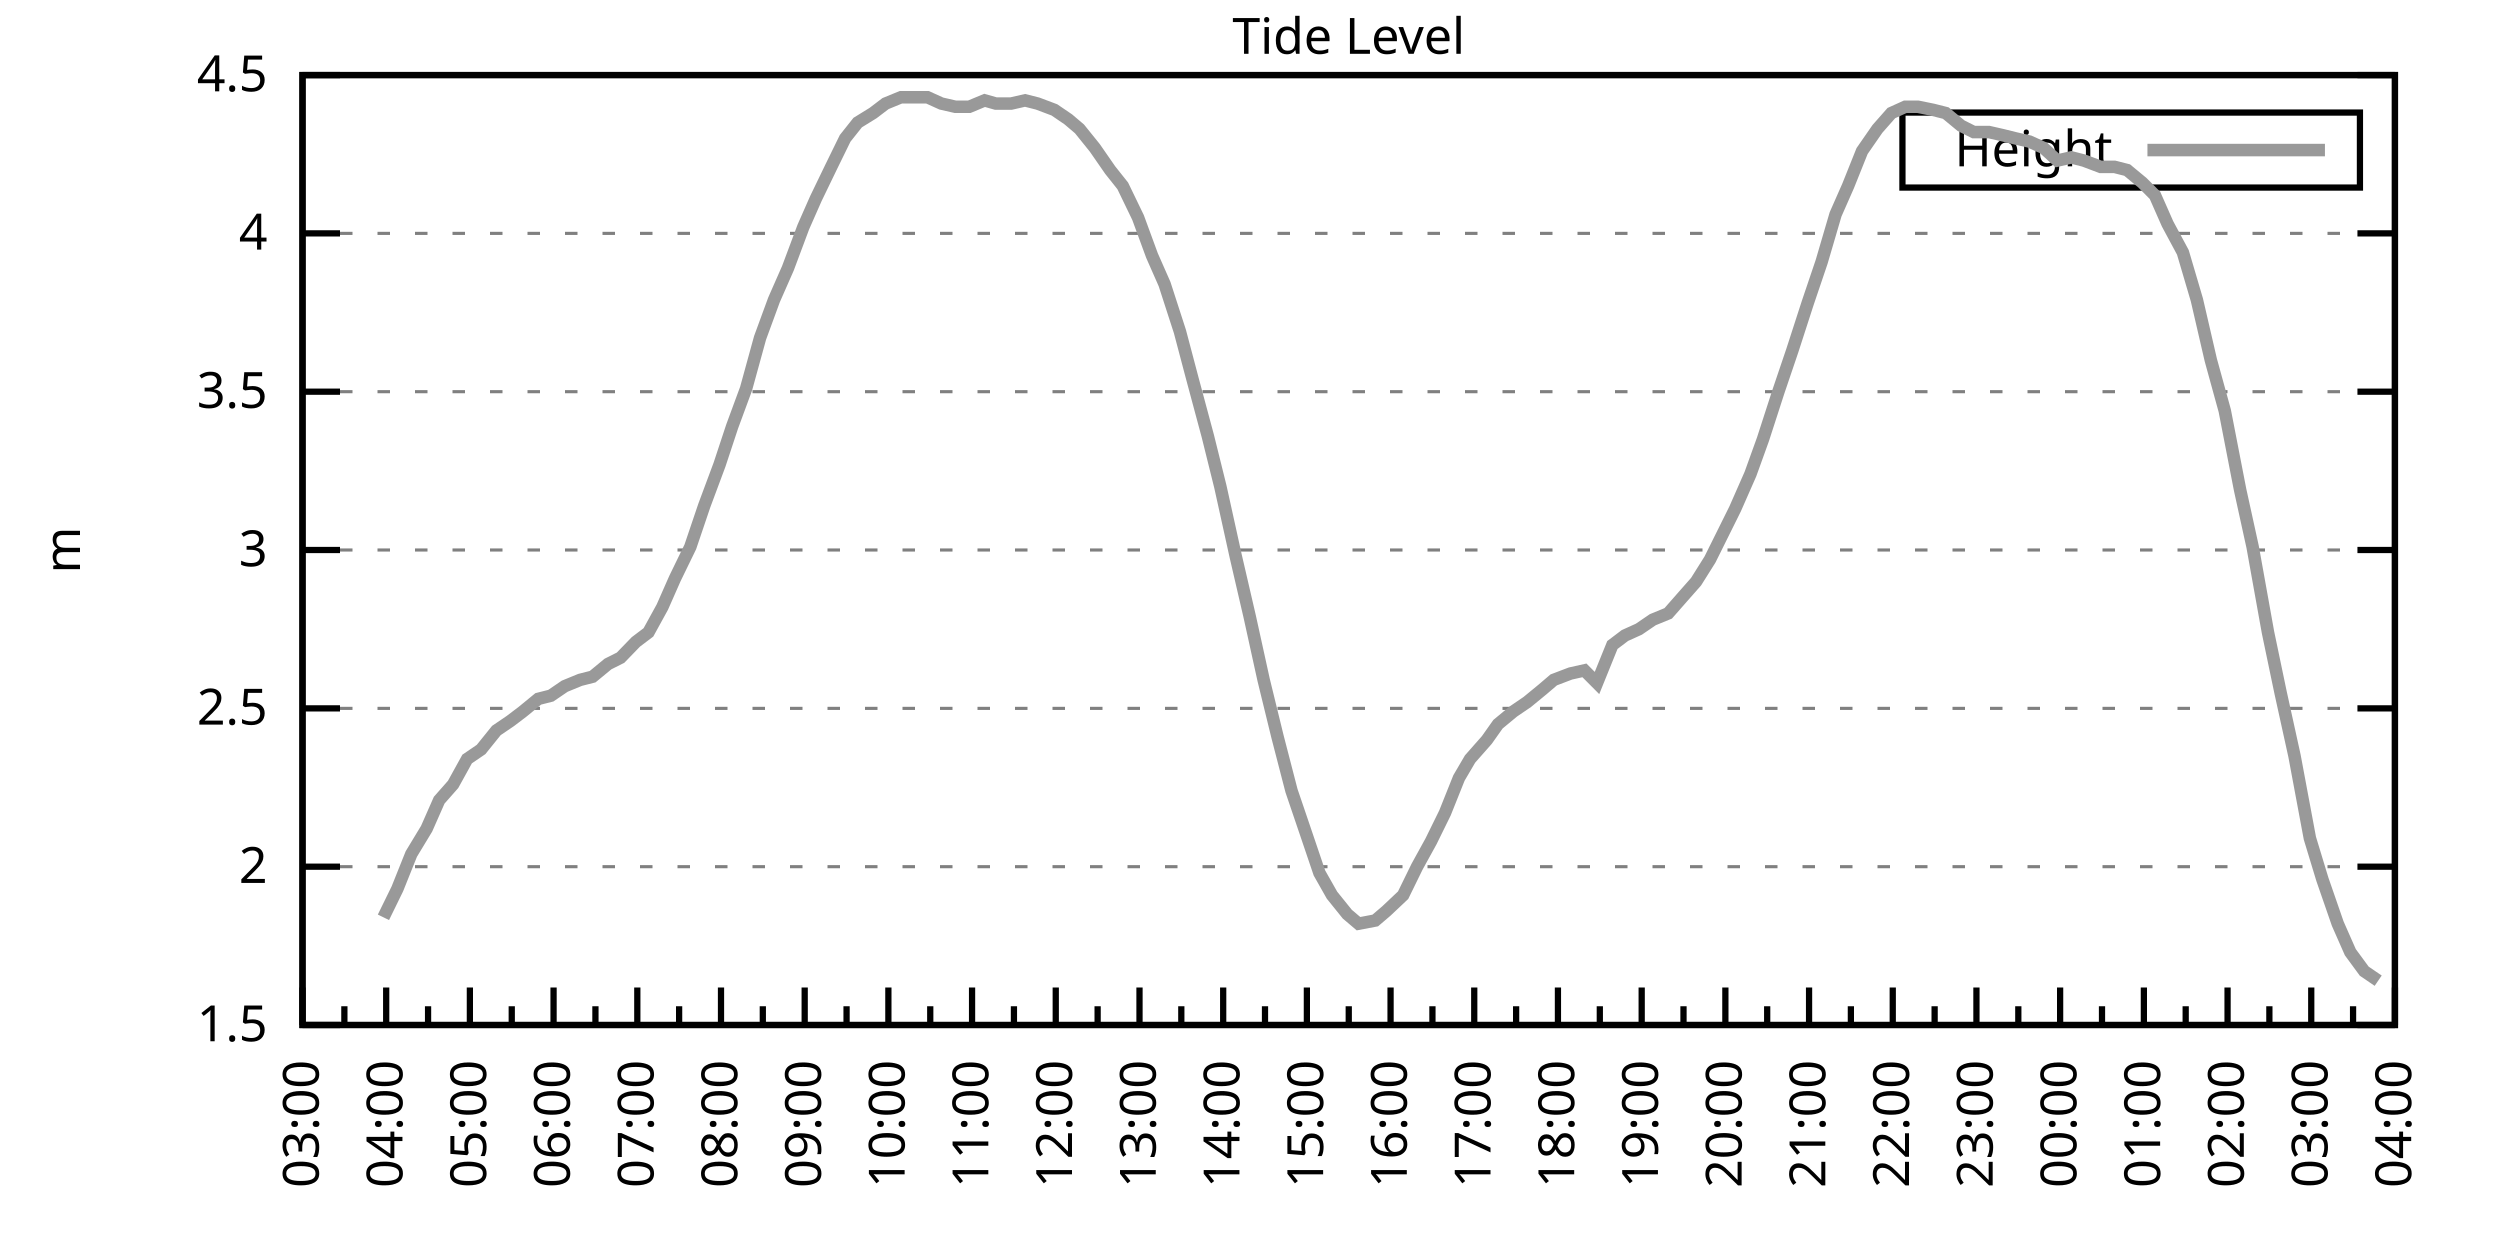
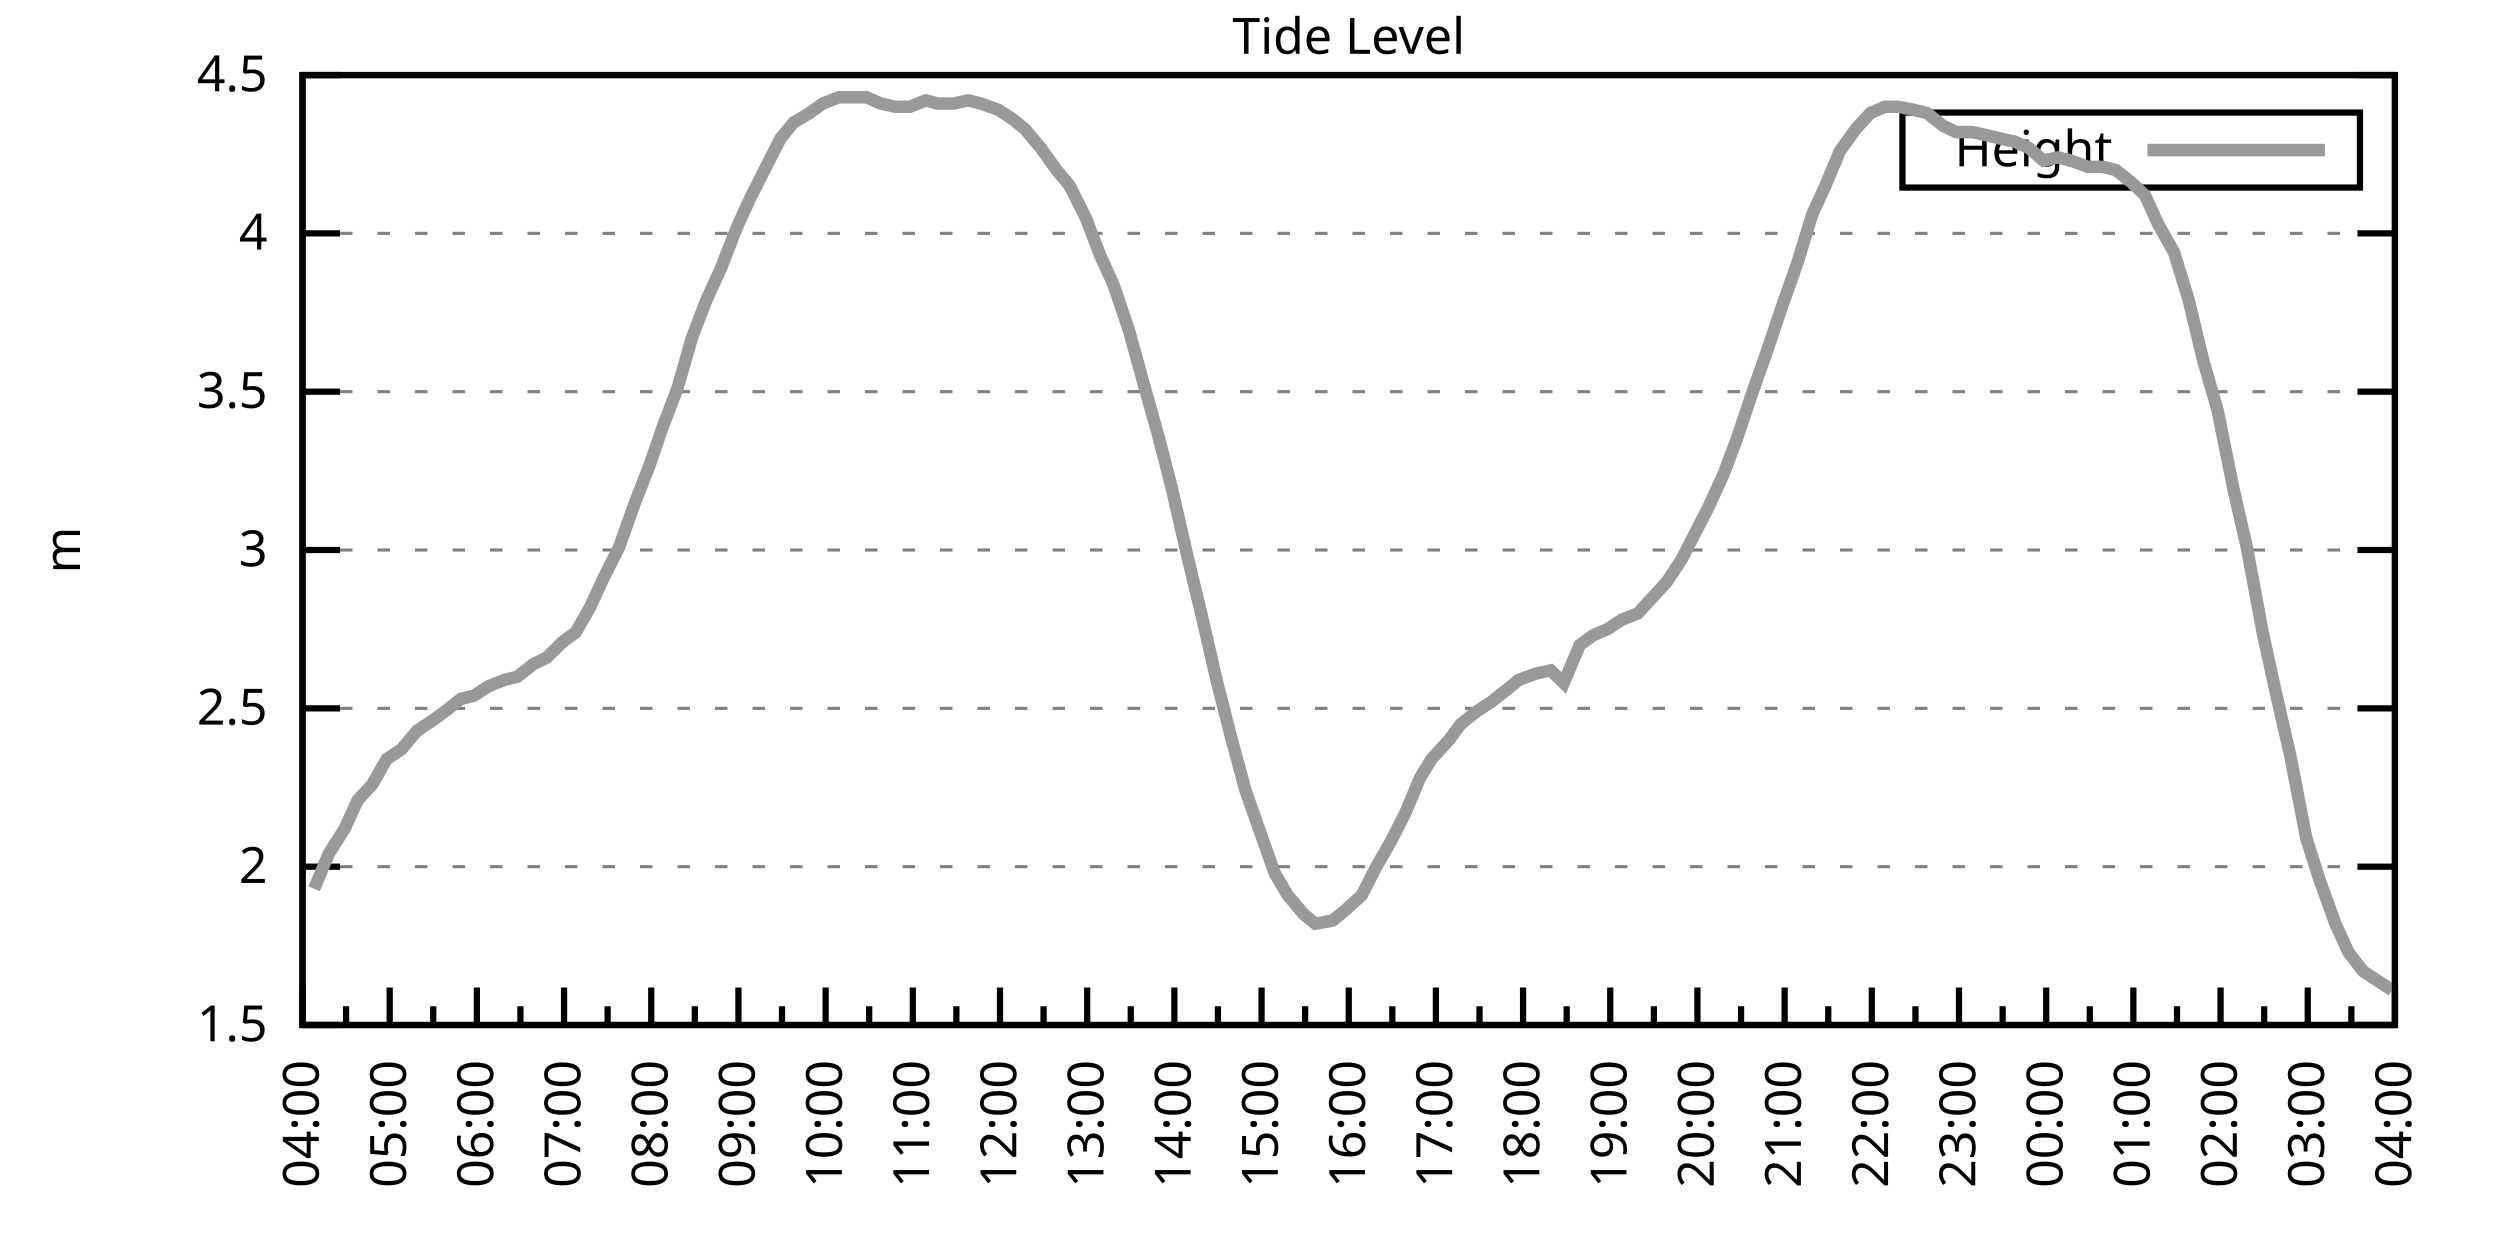
<svg xmlns="http://www.w3.org/2000/svg" xmlns:xlink="http://www.w3.org/1999/xlink" width="400" height="200" viewBox="0 0 400 200">
  <g id="gnuplot_canvas">
    <rect x="0" y="0" width="400" height="200" fill="none" />
    <defs>
      <circle id="gpDot" r="0.5" stroke-width="0.5" stroke="currentColor" />
      <path id="gpPt0" stroke-width="0.333" stroke="currentColor" d="M-1,0 h2 M0,-1 v2" />
      <path id="gpPt1" stroke-width="0.333" stroke="currentColor" d="M-1,-1 L1,1 M1,-1 L-1,1" />
      <path id="gpPt2" stroke-width="0.333" stroke="currentColor" d="M-1,0 L1,0 M0,-1 L0,1 M-1,-1 L1,1 M-1,1 L1,-1" />
      <rect id="gpPt3" stroke-width="0.333" stroke="currentColor" x="-1" y="-1" width="2" height="2" />
      <rect id="gpPt4" stroke-width="0.333" stroke="currentColor" fill="currentColor" x="-1" y="-1" width="2" height="2" />
      <circle id="gpPt5" stroke-width="0.333" stroke="currentColor" cx="0" cy="0" r="1" />
      <use xlink:href="#gpPt5" id="gpPt6" fill="currentColor" stroke="none" />
      <path id="gpPt7" stroke-width="0.333" stroke="currentColor" d="M0,-1.33 L-1.33,0.67 L1.33,0.67 z" />
      <use xlink:href="#gpPt7" id="gpPt8" fill="currentColor" stroke="none" />
      <use xlink:href="#gpPt7" id="gpPt9" stroke="currentColor" transform="rotate(180)" />
      <use xlink:href="#gpPt9" id="gpPt10" fill="currentColor" stroke="none" />
      <use xlink:href="#gpPt3" id="gpPt11" stroke="currentColor" transform="rotate(45)" />
      <use xlink:href="#gpPt11" id="gpPt12" fill="currentColor" stroke="none" />
      <path id="gpPt13" stroke-width="0.333" stroke="currentColor" d="M0,1.330 L1.265,0.411 L0.782,-1.067 L-0.782,-1.076 L-1.265,0.411 z" />
      <use xlink:href="#gpPt13" id="gpPt14" fill="currentColor" stroke="none" />
      <filter id="textbox" filterUnits="objectBoundingBox" x="0" y="0" height="1" width="1">
        <feFlood flood-color="white" flood-opacity="1" result="bgnd" />
        <feComposite in="SourceGraphic" in2="bgnd" operator="atop" />
      </filter>
      <filter id="greybox" filterUnits="objectBoundingBox" x="0" y="0" height="1" width="1">
        <feFlood flood-color="lightgrey" flood-opacity="1" result="grey" />
        <feComposite in="SourceGraphic" in2="grey" operator="atop" />
      </filter>
    </defs>
    <g fill="none" color="white" stroke="currentColor" stroke-width="1.00" stroke-linecap="butt" stroke-linejoin="miter">
</g>
    <g fill="none" color="black" stroke="currentColor" stroke-width="1.00" stroke-linecap="butt" stroke-linejoin="miter">
      <g stroke="none" shape-rendering="crispEdges">
        <polygon fill="rgb(255, 255, 255)" points="48.40,164.00 383.18,164.00 383.18,12.02 48.40,12.02 " />
      </g>
    </g>
    <g fill="none" color="black" stroke="currentColor" stroke-width="1.00" stroke-linecap="butt" stroke-linejoin="miter">
</g>
    <g fill="none" color="black" stroke="black" stroke-width="0.50" stroke-linecap="butt" stroke-linejoin="miter">
</g>
    <g fill="none" color="gray" stroke="currentColor" stroke-width="0.50" stroke-linecap="butt" stroke-linejoin="miter">
      <path stroke="gray" stroke-dasharray="2,4" class="gridline" d="M48.40,164.00 L383.19,164.00  " />
    </g>
    <g fill="none" color="gray" stroke="gray" stroke-width="1.00" stroke-linecap="butt" stroke-linejoin="miter">
</g>
    <g fill="none" color="black" stroke="currentColor" stroke-width="1.00" stroke-linecap="butt" stroke-linejoin="miter">
      <path stroke="black" d="M48.40,164.00 L54.40,164.00 M383.19,164.00 L377.19,164.00  " />
      <g transform="translate(42.80,166.60)" stroke="none" fill="black" font-family="Sans" font-size="8.00" text-anchor="end">
        <text>
          <tspan font-family="Sans"> 1.5</tspan>
        </text>
      </g>
    </g>
    <g fill="none" color="black" stroke="currentColor" stroke-width="1.00" stroke-linecap="butt" stroke-linejoin="miter">
</g>
    <g fill="none" color="black" stroke="black" stroke-width="0.50" stroke-linecap="butt" stroke-linejoin="miter">
</g>
    <g fill="none" color="gray" stroke="currentColor" stroke-width="0.50" stroke-linecap="butt" stroke-linejoin="miter">
      <path stroke="gray" stroke-dasharray="2,4" class="gridline" d="M48.40,138.67 L383.19,138.67  " />
    </g>
    <g fill="none" color="gray" stroke="gray" stroke-width="1.00" stroke-linecap="butt" stroke-linejoin="miter">
</g>
    <g fill="none" color="black" stroke="currentColor" stroke-width="1.00" stroke-linecap="butt" stroke-linejoin="miter">
      <path stroke="black" d="M48.40,138.67 L54.40,138.67 M383.19,138.67 L377.19,138.67  " />
      <g transform="translate(42.80,141.27)" stroke="none" fill="black" font-family="Sans" font-size="8.00" text-anchor="end">
        <text>
          <tspan font-family="Sans"> 2</tspan>
        </text>
      </g>
    </g>
    <g fill="none" color="black" stroke="currentColor" stroke-width="1.00" stroke-linecap="butt" stroke-linejoin="miter">
</g>
    <g fill="none" color="black" stroke="black" stroke-width="0.50" stroke-linecap="butt" stroke-linejoin="miter">
</g>
    <g fill="none" color="gray" stroke="currentColor" stroke-width="0.50" stroke-linecap="butt" stroke-linejoin="miter">
      <path stroke="gray" stroke-dasharray="2,4" class="gridline" d="M48.40,113.34 L383.19,113.34  " />
    </g>
    <g fill="none" color="gray" stroke="gray" stroke-width="1.00" stroke-linecap="butt" stroke-linejoin="miter">
</g>
    <g fill="none" color="black" stroke="currentColor" stroke-width="1.00" stroke-linecap="butt" stroke-linejoin="miter">
      <path stroke="black" d="M48.40,113.34 L54.40,113.34 M383.19,113.34 L377.19,113.34  " />
      <g transform="translate(42.80,115.94)" stroke="none" fill="black" font-family="Sans" font-size="8.00" text-anchor="end">
        <text>
          <tspan font-family="Sans"> 2.5</tspan>
        </text>
      </g>
    </g>
    <g fill="none" color="black" stroke="currentColor" stroke-width="1.00" stroke-linecap="butt" stroke-linejoin="miter">
</g>
    <g fill="none" color="black" stroke="black" stroke-width="0.50" stroke-linecap="butt" stroke-linejoin="miter">
</g>
    <g fill="none" color="gray" stroke="currentColor" stroke-width="0.50" stroke-linecap="butt" stroke-linejoin="miter">
      <path stroke="gray" stroke-dasharray="2,4" class="gridline" d="M48.40,88.00 L383.19,88.00  " />
    </g>
    <g fill="none" color="gray" stroke="gray" stroke-width="1.00" stroke-linecap="butt" stroke-linejoin="miter">
</g>
    <g fill="none" color="black" stroke="currentColor" stroke-width="1.00" stroke-linecap="butt" stroke-linejoin="miter">
      <path stroke="black" d="M48.40,88.00 L54.40,88.00 M383.19,88.00 L377.19,88.00  " />
      <g transform="translate(42.80,90.60)" stroke="none" fill="black" font-family="Sans" font-size="8.00" text-anchor="end">
        <text>
          <tspan font-family="Sans"> 3</tspan>
        </text>
      </g>
    </g>
    <g fill="none" color="black" stroke="currentColor" stroke-width="1.00" stroke-linecap="butt" stroke-linejoin="miter">
</g>
    <g fill="none" color="black" stroke="black" stroke-width="0.50" stroke-linecap="butt" stroke-linejoin="miter">
</g>
    <g fill="none" color="gray" stroke="currentColor" stroke-width="0.50" stroke-linecap="butt" stroke-linejoin="miter">
      <path stroke="gray" stroke-dasharray="2,4" class="gridline" d="M48.40,62.67 L383.19,62.67  " />
    </g>
    <g fill="none" color="gray" stroke="gray" stroke-width="1.00" stroke-linecap="butt" stroke-linejoin="miter">
</g>
    <g fill="none" color="black" stroke="currentColor" stroke-width="1.00" stroke-linecap="butt" stroke-linejoin="miter">
      <path stroke="black" d="M48.40,62.67 L54.40,62.67 M383.19,62.67 L377.19,62.67  " />
      <g transform="translate(42.80,65.27)" stroke="none" fill="black" font-family="Sans" font-size="8.00" text-anchor="end">
        <text>
          <tspan font-family="Sans"> 3.5</tspan>
        </text>
      </g>
    </g>
    <g fill="none" color="black" stroke="currentColor" stroke-width="1.00" stroke-linecap="butt" stroke-linejoin="miter">
</g>
    <g fill="none" color="black" stroke="black" stroke-width="0.50" stroke-linecap="butt" stroke-linejoin="miter">
</g>
    <g fill="none" color="gray" stroke="currentColor" stroke-width="0.50" stroke-linecap="butt" stroke-linejoin="miter">
      <path stroke="gray" stroke-dasharray="2,4" class="gridline" d="M48.40,37.34 L383.19,37.34  " />
    </g>
    <g fill="none" color="gray" stroke="gray" stroke-width="1.00" stroke-linecap="butt" stroke-linejoin="miter">
</g>
    <g fill="none" color="black" stroke="currentColor" stroke-width="1.00" stroke-linecap="butt" stroke-linejoin="miter">
      <path stroke="black" d="M48.40,37.34 L54.40,37.34 M383.19,37.34 L377.19,37.34  " />
      <g transform="translate(42.80,39.94)" stroke="none" fill="black" font-family="Sans" font-size="8.00" text-anchor="end">
        <text>
          <tspan font-family="Sans"> 4</tspan>
        </text>
      </g>
    </g>
    <g fill="none" color="black" stroke="currentColor" stroke-width="1.00" stroke-linecap="butt" stroke-linejoin="miter">
</g>
    <g fill="none" color="black" stroke="black" stroke-width="0.50" stroke-linecap="butt" stroke-linejoin="miter">
</g>
    <g fill="none" color="gray" stroke="currentColor" stroke-width="0.50" stroke-linecap="butt" stroke-linejoin="miter">
      <path stroke="gray" stroke-dasharray="2,4" class="gridline" d="M48.40,12.01 L383.19,12.01  " />
    </g>
    <g fill="none" color="gray" stroke="gray" stroke-width="1.00" stroke-linecap="butt" stroke-linejoin="miter">
</g>
    <g fill="none" color="black" stroke="currentColor" stroke-width="1.00" stroke-linecap="butt" stroke-linejoin="miter">
      <path stroke="black" d="M48.40,12.01 L54.40,12.01 M383.19,12.01 L377.19,12.01  " />
      <g transform="translate(42.80,14.61)" stroke="none" fill="black" font-family="Sans" font-size="8.00" text-anchor="end">
        <text>
          <tspan font-family="Sans"> 4.5</tspan>
        </text>
      </g>
    </g>
    <g fill="none" color="black" stroke="currentColor" stroke-width="1.00" stroke-linecap="butt" stroke-linejoin="miter">
      <path stroke="black" d="M48.40,164.00 L48.40,158.00  " />
      <g transform="translate(51.00,169.60) rotate(270)" stroke="none" fill="black" font-family="Sans" font-size="8.00" text-anchor="end">
        <text>
+           <tspan font-family="Sans">04:00</tspan>
+         </text>
+       </g>
+     </g>
+     <g fill="none" color="black" stroke="currentColor" stroke-width="1.00" stroke-linecap="butt" stroke-linejoin="miter">
+       <path stroke="black" d="M55.37,164.00 L55.37,161.00 M62.35,164.00 L62.35,158.00  " />
+       <g transform="translate(64.95,169.60) rotate(270)" stroke="none" fill="black" font-family="Sans" font-size="8.00" text-anchor="end">
+         <text>
+           <tspan font-family="Sans">05:00</tspan>
+         </text>
+       </g>
+     </g>
+     <g fill="none" color="black" stroke="currentColor" stroke-width="1.00" stroke-linecap="butt" stroke-linejoin="miter">
+       <path stroke="black" d="M69.32,164.00 L69.32,161.00 M76.30,164.00 L76.30,158.00  " />
+       <g transform="translate(78.90,169.60) rotate(270)" stroke="none" fill="black" font-family="Sans" font-size="8.00" text-anchor="end">
+         <text>
+           <tspan font-family="Sans">06:00</tspan>
+         </text>
+       </g>
+     </g>
+     <g fill="none" color="black" stroke="currentColor" stroke-width="1.00" stroke-linecap="butt" stroke-linejoin="miter">
+       <path stroke="black" d="M83.27,164.00 L83.27,161.00 M90.25,164.00 L90.25,158.00  " />
+       <g transform="translate(92.85,169.60) rotate(270)" stroke="none" fill="black" font-family="Sans" font-size="8.00" text-anchor="end">
+         <text>
+           <tspan font-family="Sans">07:00</tspan>
+         </text>
+       </g>
+     </g>
+     <g fill="none" color="black" stroke="currentColor" stroke-width="1.00" stroke-linecap="butt" stroke-linejoin="miter">
+       <path stroke="black" d="M97.22,164.00 L97.22,161.00 M104.20,164.00 L104.20,158.00  " />
+       <g transform="translate(106.80,169.60) rotate(270)" stroke="none" fill="black" font-family="Sans" font-size="8.00" text-anchor="end">
+         <text>
+           <tspan font-family="Sans">08:00</tspan>
+         </text>
+       </g>
+     </g>
+     <g fill="none" color="black" stroke="currentColor" stroke-width="1.00" stroke-linecap="butt" stroke-linejoin="miter">
+       <path stroke="black" d="M111.17,164.00 L111.17,161.00 M118.15,164.00 L118.15,158.00  " />
+       <g transform="translate(120.75,169.60) rotate(270)" stroke="none" fill="black" font-family="Sans" font-size="8.00" text-anchor="end">
+         <text>
+           <tspan font-family="Sans">09:00</tspan>
+         </text>
+       </g>
+     </g>
+     <g fill="none" color="black" stroke="currentColor" stroke-width="1.00" stroke-linecap="butt" stroke-linejoin="miter">
+       <path stroke="black" d="M125.12,164.00 L125.12,161.00 M132.10,164.00 L132.10,158.00  " />
+       <g transform="translate(134.70,169.60) rotate(270)" stroke="none" fill="black" font-family="Sans" font-size="8.00" text-anchor="end">
+         <text>
+           <tspan font-family="Sans">10:00</tspan>
+         </text>
+       </g>
+     </g>
+     <g fill="none" color="black" stroke="currentColor" stroke-width="1.00" stroke-linecap="butt" stroke-linejoin="miter">
+       <path stroke="black" d="M139.07,164.00 L139.07,161.00 M146.05,164.00 L146.05,158.00  " />
+       <g transform="translate(148.65,169.60) rotate(270)" stroke="none" fill="black" font-family="Sans" font-size="8.00" text-anchor="end">
+         <text>
+           <tspan font-family="Sans">11:00</tspan>
+         </text>
+       </g>
+     </g>
+     <g fill="none" color="black" stroke="currentColor" stroke-width="1.00" stroke-linecap="butt" stroke-linejoin="miter">
+       <path stroke="black" d="M153.02,164.00 L153.02,161.00 M160.00,164.00 L160.00,158.00  " />
+       <g transform="translate(162.60,169.60) rotate(270)" stroke="none" fill="black" font-family="Sans" font-size="8.00" text-anchor="end">
+         <text>
+           <tspan font-family="Sans">12:00</tspan>
+         </text>
+       </g>
+     </g>
+     <g fill="none" color="black" stroke="currentColor" stroke-width="1.00" stroke-linecap="butt" stroke-linejoin="miter">
+       <path stroke="black" d="M166.97,164.00 L166.97,161.00 M173.95,164.00 L173.95,158.00  " />
+       <g transform="translate(176.55,169.60) rotate(270)" stroke="none" fill="black" font-family="Sans" font-size="8.00" text-anchor="end">
+         <text>
+           <tspan font-family="Sans">13:00</tspan>
+         </text>
+       </g>
+     </g>
+     <g fill="none" color="black" stroke="currentColor" stroke-width="1.00" stroke-linecap="butt" stroke-linejoin="miter">
+       <path stroke="black" d="M180.92,164.00 L180.92,161.00 M187.90,164.00 L187.90,158.00  " />
+       <g transform="translate(190.50,169.60) rotate(270)" stroke="none" fill="black" font-family="Sans" font-size="8.00" text-anchor="end">
+         <text>
+           <tspan font-family="Sans">14:00</tspan>
+         </text>
+       </g>
+     </g>
+     <g fill="none" color="black" stroke="currentColor" stroke-width="1.00" stroke-linecap="butt" stroke-linejoin="miter">
+       <path stroke="black" d="M194.87,164.00 L194.87,161.00 M201.85,164.00 L201.85,158.00  " />
+       <g transform="translate(204.45,169.60) rotate(270)" stroke="none" fill="black" font-family="Sans" font-size="8.00" text-anchor="end">
+         <text>
+           <tspan font-family="Sans">15:00</tspan>
+         </text>
+       </g>
+     </g>
+     <g fill="none" color="black" stroke="currentColor" stroke-width="1.00" stroke-linecap="butt" stroke-linejoin="miter">
+       <path stroke="black" d="M208.82,164.00 L208.82,161.00 M215.80,164.00 L215.80,158.00  " />
+       <g transform="translate(218.40,169.60) rotate(270)" stroke="none" fill="black" font-family="Sans" font-size="8.00" text-anchor="end">
+         <text>
+           <tspan font-family="Sans">16:00</tspan>
+         </text>
+       </g>
+     </g>
+     <g fill="none" color="black" stroke="currentColor" stroke-width="1.00" stroke-linecap="butt" stroke-linejoin="miter">
+       <path stroke="black" d="M222.77,164.00 L222.77,161.00 M229.74,164.00 L229.74,158.00  " />
+       <g transform="translate(232.34,169.60) rotate(270)" stroke="none" fill="black" font-family="Sans" font-size="8.00" text-anchor="end">
+         <text>
+           <tspan font-family="Sans">17:00</tspan>
+         </text>
+       </g>
+     </g>
+     <g fill="none" color="black" stroke="currentColor" stroke-width="1.00" stroke-linecap="butt" stroke-linejoin="miter">
+       <path stroke="black" d="M236.72,164.00 L236.72,161.00 M243.69,164.00 L243.69,158.00  " />
+       <g transform="translate(246.29,169.60) rotate(270)" stroke="none" fill="black" font-family="Sans" font-size="8.00" text-anchor="end">
+         <text>
+           <tspan font-family="Sans">18:00</tspan>
+         </text>
+       </g>
+     </g>
+     <g fill="none" color="black" stroke="currentColor" stroke-width="1.00" stroke-linecap="butt" stroke-linejoin="miter">
+       <path stroke="black" d="M250.67,164.00 L250.67,161.00 M257.64,164.00 L257.64,158.00  " />
+       <g transform="translate(260.24,169.60) rotate(270)" stroke="none" fill="black" font-family="Sans" font-size="8.00" text-anchor="end">
+         <text>
+           <tspan font-family="Sans">19:00</tspan>
+         </text>
+       </g>
+     </g>
+     <g fill="none" color="black" stroke="currentColor" stroke-width="1.00" stroke-linecap="butt" stroke-linejoin="miter">
+       <path stroke="black" d="M264.62,164.00 L264.62,161.00 M271.59,164.00 L271.59,158.00  " />
+       <g transform="translate(274.19,169.60) rotate(270)" stroke="none" fill="black" font-family="Sans" font-size="8.00" text-anchor="end">
+         <text>
+           <tspan font-family="Sans">20:00</tspan>
+         </text>
+       </g>
+     </g>
+     <g fill="none" color="black" stroke="currentColor" stroke-width="1.00" stroke-linecap="butt" stroke-linejoin="miter">
+       <path stroke="black" d="M278.57,164.00 L278.57,161.00 M285.54,164.00 L285.54,158.00  " />
+       <g transform="translate(288.14,169.60) rotate(270)" stroke="none" fill="black" font-family="Sans" font-size="8.00" text-anchor="end">
+         <text>
+           <tspan font-family="Sans">21:00</tspan>
+         </text>
+       </g>
+     </g>
+     <g fill="none" color="black" stroke="currentColor" stroke-width="1.00" stroke-linecap="butt" stroke-linejoin="miter">
+       <path stroke="black" d="M292.52,164.00 L292.52,161.00 M299.49,164.00 L299.49,158.00  " />
+       <g transform="translate(302.09,169.60) rotate(270)" stroke="none" fill="black" font-family="Sans" font-size="8.00" text-anchor="end">
+         <text>
+           <tspan font-family="Sans">22:00</tspan>
+         </text>
+       </g>
+     </g>
+     <g fill="none" color="black" stroke="currentColor" stroke-width="1.00" stroke-linecap="butt" stroke-linejoin="miter">
+       <path stroke="black" d="M306.47,164.00 L306.47,161.00 M313.44,164.00 L313.44,158.00  " />
+       <g transform="translate(316.04,169.60) rotate(270)" stroke="none" fill="black" font-family="Sans" font-size="8.00" text-anchor="end">
+         <text>
+           <tspan font-family="Sans">23:00</tspan>
+         </text>
+       </g>
+     </g>
+     <g fill="none" color="black" stroke="currentColor" stroke-width="1.00" stroke-linecap="butt" stroke-linejoin="miter">
+       <path stroke="black" d="M320.42,164.00 L320.42,161.00 M327.39,164.00 L327.39,158.00  " />
+       <g transform="translate(329.99,169.60) rotate(270)" stroke="none" fill="black" font-family="Sans" font-size="8.00" text-anchor="end">
+         <text>
+           <tspan font-family="Sans">00:00</tspan>
+         </text>
+       </g>
+     </g>
+     <g fill="none" color="black" stroke="currentColor" stroke-width="1.00" stroke-linecap="butt" stroke-linejoin="miter">
+       <path stroke="black" d="M334.37,164.00 L334.37,161.00 M341.34,164.00 L341.34,158.00  " />
+       <g transform="translate(343.94,169.60) rotate(270)" stroke="none" fill="black" font-family="Sans" font-size="8.00" text-anchor="end">
+         <text>
+           <tspan font-family="Sans">01:00</tspan>
+         </text>
+       </g>
+     </g>
+     <g fill="none" color="black" stroke="currentColor" stroke-width="1.00" stroke-linecap="butt" stroke-linejoin="miter">
+       <path stroke="black" d="M348.32,164.00 L348.32,161.00 M355.29,164.00 L355.29,158.00  " />
+       <g transform="translate(357.89,169.60) rotate(270)" stroke="none" fill="black" font-family="Sans" font-size="8.00" text-anchor="end">
+         <text>
+           <tspan font-family="Sans">02:00</tspan>
+         </text>
+       </g>
+     </g>
+     <g fill="none" color="black" stroke="currentColor" stroke-width="1.00" stroke-linecap="butt" stroke-linejoin="miter">
+       <path stroke="black" d="M362.27,164.00 L362.27,161.00 M369.24,164.00 L369.24,158.00  " />
+       <g transform="translate(371.84,169.60) rotate(270)" stroke="none" fill="black" font-family="Sans" font-size="8.00" text-anchor="end">
+         <text>
          <tspan font-family="Sans">03:00</tspan>
        </text>
      </g>
    </g>
    <g fill="none" color="black" stroke="currentColor" stroke-width="1.00" stroke-linecap="butt" stroke-linejoin="miter">
-       <path stroke="black" d="M55.10,164.00 L55.10,161.00 M61.79,164.00 L61.79,158.00  " />
-       <g transform="translate(64.39,169.60) rotate(270)" stroke="none" fill="black" font-family="Sans" font-size="8.00" text-anchor="end">
-         <text>
-           <tspan font-family="Sans">04:00</tspan>
-         </text>
-       </g>
-     </g>
-     <g fill="none" color="black" stroke="currentColor" stroke-width="1.00" stroke-linecap="butt" stroke-linejoin="miter">
-       <path stroke="black" d="M68.49,164.00 L68.49,161.00 M75.18,164.00 L75.18,158.00  " />
-       <g transform="translate(77.78,169.60) rotate(270)" stroke="none" fill="black" font-family="Sans" font-size="8.00" text-anchor="end">
-         <text>
-           <tspan font-family="Sans">05:00</tspan>
-         </text>
-       </g>
-     </g>
-     <g fill="none" color="black" stroke="currentColor" stroke-width="1.00" stroke-linecap="butt" stroke-linejoin="miter">
-       <path stroke="black" d="M81.88,164.00 L81.88,161.00 M88.57,164.00 L88.57,158.00  " />
-       <g transform="translate(91.17,169.60) rotate(270)" stroke="none" fill="black" font-family="Sans" font-size="8.00" text-anchor="end">
-         <text>
-           <tspan font-family="Sans">06:00</tspan>
-         </text>
-       </g>
-     </g>
-     <g fill="none" color="black" stroke="currentColor" stroke-width="1.00" stroke-linecap="butt" stroke-linejoin="miter">
-       <path stroke="black" d="M95.27,164.00 L95.27,161.00 M101.97,164.00 L101.97,158.00  " />
-       <g transform="translate(104.57,169.60) rotate(270)" stroke="none" fill="black" font-family="Sans" font-size="8.00" text-anchor="end">
-         <text>
-           <tspan font-family="Sans">07:00</tspan>
-         </text>
-       </g>
-     </g>
-     <g fill="none" color="black" stroke="currentColor" stroke-width="1.00" stroke-linecap="butt" stroke-linejoin="miter">
-       <path stroke="black" d="M108.66,164.00 L108.66,161.00 M115.36,164.00 L115.36,158.00  " />
-       <g transform="translate(117.96,169.60) rotate(270)" stroke="none" fill="black" font-family="Sans" font-size="8.00" text-anchor="end">
-         <text>
-           <tspan font-family="Sans">08:00</tspan>
-         </text>
-       </g>
-     </g>
-     <g fill="none" color="black" stroke="currentColor" stroke-width="1.00" stroke-linecap="butt" stroke-linejoin="miter">
-       <path stroke="black" d="M122.05,164.00 L122.05,161.00 M128.75,164.00 L128.75,158.00  " />
-       <g transform="translate(131.35,169.60) rotate(270)" stroke="none" fill="black" font-family="Sans" font-size="8.00" text-anchor="end">
-         <text>
-           <tspan font-family="Sans">09:00</tspan>
-         </text>
-       </g>
-     </g>
-     <g fill="none" color="black" stroke="currentColor" stroke-width="1.00" stroke-linecap="butt" stroke-linejoin="miter">
-       <path stroke="black" d="M135.45,164.00 L135.45,161.00 M142.14,164.00 L142.14,158.00  " />
-       <g transform="translate(144.74,169.60) rotate(270)" stroke="none" fill="black" font-family="Sans" font-size="8.00" text-anchor="end">
-         <text>
-           <tspan font-family="Sans">10:00</tspan>
-         </text>
-       </g>
-     </g>
-     <g fill="none" color="black" stroke="currentColor" stroke-width="1.00" stroke-linecap="butt" stroke-linejoin="miter">
-       <path stroke="black" d="M148.84,164.00 L148.84,161.00 M155.53,164.00 L155.53,158.00  " />
-       <g transform="translate(158.13,169.60) rotate(270)" stroke="none" fill="black" font-family="Sans" font-size="8.00" text-anchor="end">
-         <text>
-           <tspan font-family="Sans">11:00</tspan>
-         </text>
-       </g>
-     </g>
-     <g fill="none" color="black" stroke="currentColor" stroke-width="1.00" stroke-linecap="butt" stroke-linejoin="miter">
-       <path stroke="black" d="M162.23,164.00 L162.23,161.00 M168.92,164.00 L168.92,158.00  " />
-       <g transform="translate(171.52,169.60) rotate(270)" stroke="none" fill="black" font-family="Sans" font-size="8.00" text-anchor="end">
-         <text>
-           <tspan font-family="Sans">12:00</tspan>
-         </text>
-       </g>
-     </g>
-     <g fill="none" color="black" stroke="currentColor" stroke-width="1.00" stroke-linecap="butt" stroke-linejoin="miter">
-       <path stroke="black" d="M175.62,164.00 L175.62,161.00 M182.32,164.00 L182.32,158.00  " />
-       <g transform="translate(184.92,169.60) rotate(270)" stroke="none" fill="black" font-family="Sans" font-size="8.00" text-anchor="end">
-         <text>
-           <tspan font-family="Sans">13:00</tspan>
-         </text>
-       </g>
-     </g>
-     <g fill="none" color="black" stroke="currentColor" stroke-width="1.00" stroke-linecap="butt" stroke-linejoin="miter">
-       <path stroke="black" d="M189.01,164.00 L189.01,161.00 M195.71,164.00 L195.71,158.00  " />
-       <g transform="translate(198.31,169.60) rotate(270)" stroke="none" fill="black" font-family="Sans" font-size="8.00" text-anchor="end">
-         <text>
-           <tspan font-family="Sans">14:00</tspan>
-         </text>
-       </g>
-     </g>
-     <g fill="none" color="black" stroke="currentColor" stroke-width="1.00" stroke-linecap="butt" stroke-linejoin="miter">
-       <path stroke="black" d="M202.40,164.00 L202.40,161.00 M209.10,164.00 L209.10,158.00  " />
-       <g transform="translate(211.70,169.60) rotate(270)" stroke="none" fill="black" font-family="Sans" font-size="8.00" text-anchor="end">
-         <text>
-           <tspan font-family="Sans">15:00</tspan>
-         </text>
-       </g>
-     </g>
-     <g fill="none" color="black" stroke="currentColor" stroke-width="1.00" stroke-linecap="butt" stroke-linejoin="miter">
-       <path stroke="black" d="M215.80,164.00 L215.80,161.00 M222.49,164.00 L222.49,158.00  " />
-       <g transform="translate(225.09,169.60) rotate(270)" stroke="none" fill="black" font-family="Sans" font-size="8.00" text-anchor="end">
-         <text>
-           <tspan font-family="Sans">16:00</tspan>
-         </text>
-       </g>
-     </g>
-     <g fill="none" color="black" stroke="currentColor" stroke-width="1.00" stroke-linecap="butt" stroke-linejoin="miter">
-       <path stroke="black" d="M229.19,164.00 L229.19,161.00 M235.88,164.00 L235.88,158.00  " />
-       <g transform="translate(238.48,169.60) rotate(270)" stroke="none" fill="black" font-family="Sans" font-size="8.00" text-anchor="end">
-         <text>
-           <tspan font-family="Sans">17:00</tspan>
-         </text>
-       </g>
-     </g>
-     <g fill="none" color="black" stroke="currentColor" stroke-width="1.00" stroke-linecap="butt" stroke-linejoin="miter">
-       <path stroke="black" d="M242.58,164.00 L242.58,161.00 M249.27,164.00 L249.27,158.00  " />
-       <g transform="translate(251.87,169.60) rotate(270)" stroke="none" fill="black" font-family="Sans" font-size="8.00" text-anchor="end">
-         <text>
-           <tspan font-family="Sans">18:00</tspan>
-         </text>
-       </g>
-     </g>
-     <g fill="none" color="black" stroke="currentColor" stroke-width="1.00" stroke-linecap="butt" stroke-linejoin="miter">
-       <path stroke="black" d="M255.97,164.00 L255.97,161.00 M262.67,164.00 L262.67,158.00  " />
-       <g transform="translate(265.27,169.60) rotate(270)" stroke="none" fill="black" font-family="Sans" font-size="8.00" text-anchor="end">
-         <text>
-           <tspan font-family="Sans">19:00</tspan>
-         </text>
-       </g>
-     </g>
-     <g fill="none" color="black" stroke="currentColor" stroke-width="1.00" stroke-linecap="butt" stroke-linejoin="miter">
-       <path stroke="black" d="M269.36,164.00 L269.36,161.00 M276.06,164.00 L276.06,158.00  " />
-       <g transform="translate(278.66,169.60) rotate(270)" stroke="none" fill="black" font-family="Sans" font-size="8.00" text-anchor="end">
-         <text>
-           <tspan font-family="Sans">20:00</tspan>
-         </text>
-       </g>
-     </g>
-     <g fill="none" color="black" stroke="currentColor" stroke-width="1.00" stroke-linecap="butt" stroke-linejoin="miter">
-       <path stroke="black" d="M282.75,164.00 L282.75,161.00 M289.45,164.00 L289.45,158.00  " />
-       <g transform="translate(292.05,169.60) rotate(270)" stroke="none" fill="black" font-family="Sans" font-size="8.00" text-anchor="end">
-         <text>
-           <tspan font-family="Sans">21:00</tspan>
-         </text>
-       </g>
-     </g>
-     <g fill="none" color="black" stroke="currentColor" stroke-width="1.00" stroke-linecap="butt" stroke-linejoin="miter">
-       <path stroke="black" d="M296.14,164.00 L296.14,161.00 M302.84,164.00 L302.84,158.00  " />
-       <g transform="translate(305.44,169.60) rotate(270)" stroke="none" fill="black" font-family="Sans" font-size="8.00" text-anchor="end">
-         <text>
-           <tspan font-family="Sans">22:00</tspan>
-         </text>
-       </g>
-     </g>
-     <g fill="none" color="black" stroke="currentColor" stroke-width="1.00" stroke-linecap="butt" stroke-linejoin="miter">
-       <path stroke="black" d="M309.54,164.00 L309.54,161.00 M316.23,164.00 L316.23,158.00  " />
-       <g transform="translate(318.83,169.60) rotate(270)" stroke="none" fill="black" font-family="Sans" font-size="8.00" text-anchor="end">
-         <text>
-           <tspan font-family="Sans">23:00</tspan>
-         </text>
-       </g>
-     </g>
-     <g fill="none" color="black" stroke="currentColor" stroke-width="1.00" stroke-linecap="butt" stroke-linejoin="miter">
-       <path stroke="black" d="M322.93,164.00 L322.93,161.00 M329.62,164.00 L329.62,158.00  " />
-       <g transform="translate(332.22,169.60) rotate(270)" stroke="none" fill="black" font-family="Sans" font-size="8.00" text-anchor="end">
-         <text>
-           <tspan font-family="Sans">00:00</tspan>
-         </text>
-       </g>
-     </g>
-     <g fill="none" color="black" stroke="currentColor" stroke-width="1.00" stroke-linecap="butt" stroke-linejoin="miter">
-       <path stroke="black" d="M336.32,164.00 L336.32,161.00 M343.02,164.00 L343.02,158.00  " />
-       <g transform="translate(345.62,169.60) rotate(270)" stroke="none" fill="black" font-family="Sans" font-size="8.00" text-anchor="end">
-         <text>
-           <tspan font-family="Sans">01:00</tspan>
-         </text>
-       </g>
-     </g>
-     <g fill="none" color="black" stroke="currentColor" stroke-width="1.00" stroke-linecap="butt" stroke-linejoin="miter">
-       <path stroke="black" d="M349.71,164.00 L349.71,161.00 M356.41,164.00 L356.41,158.00  " />
-       <g transform="translate(359.01,169.60) rotate(270)" stroke="none" fill="black" font-family="Sans" font-size="8.00" text-anchor="end">
-         <text>
-           <tspan font-family="Sans">02:00</tspan>
-         </text>
-       </g>
-     </g>
-     <g fill="none" color="black" stroke="currentColor" stroke-width="1.00" stroke-linecap="butt" stroke-linejoin="miter">
-       <path stroke="black" d="M363.10,164.00 L363.10,161.00 M369.80,164.00 L369.80,158.00  " />
-       <g transform="translate(372.40,169.60) rotate(270)" stroke="none" fill="black" font-family="Sans" font-size="8.00" text-anchor="end">
-         <text>
-           <tspan font-family="Sans">03:00</tspan>
-         </text>
-       </g>
-     </g>
-     <g fill="none" color="black" stroke="currentColor" stroke-width="1.00" stroke-linecap="butt" stroke-linejoin="miter">
-       <path stroke="black" d="M376.49,164.00 L376.49,161.00 M383.19,164.00 L383.19,158.00  " />
+       <path stroke="black" d="M376.22,164.00 L376.22,161.00 M383.19,164.00 L383.19,158.00  " />
      <g transform="translate(385.79,169.60) rotate(270)" stroke="none" fill="black" font-family="Sans" font-size="8.00" text-anchor="end">
        <text>
          <tspan font-family="Sans">04:00</tspan>
        </text>
      </g>
    </g>
    <g fill="none" color="black" stroke="currentColor" stroke-width="1.00" stroke-linecap="butt" stroke-linejoin="miter">
</g>
    <g fill="none" color="black" stroke="currentColor" stroke-width="1.00" stroke-linecap="butt" stroke-linejoin="miter">
      <path stroke="black" d="M48.40,12.01 L48.40,164.00 L383.19,164.00 L383.19,12.01 L48.40,12.01 Z  " />
    </g>
    <g fill="none" color="black" stroke="currentColor" stroke-width="1.00" stroke-linecap="butt" stroke-linejoin="miter">
      <g transform="translate(12.80,88.01) rotate(270)" stroke="none" fill="black" font-family="Sans" font-size="8.00" text-anchor="middle">
        <text>
          <tspan font-family="Sans">m</tspan>
        </text>
      </g>
    </g>
    <g fill="none" color="black" stroke="currentColor" stroke-width="1.00" stroke-linecap="butt" stroke-linejoin="miter">
</g>
    <g fill="none" color="black" stroke="currentColor" stroke-width="1.00" stroke-linecap="butt" stroke-linejoin="miter">
      <path stroke="black" d="M304.39,30.01 L304.39,18.01 L377.59,18.01 L377.59,30.01 L304.39,30.01 Z  " />
    </g>
    <g id="Tide_level_plot_1">
      <g fill="none" color="white" stroke="black" stroke-width="2.00" stroke-linecap="butt" stroke-linejoin="miter">
</g>
      <g fill="none" color="black" stroke="currentColor" stroke-width="2.00" stroke-linecap="butt" stroke-linejoin="miter">
        <g transform="translate(337.99,26.61)" stroke="none" fill="black" font-family="Sans" font-size="8.00" text-anchor="end">
          <text>
            <tspan font-family="Sans">Height</tspan>
          </text>
        </g>
      </g>
      <g fill="none" color="black" stroke="currentColor" stroke-width="2.00" stroke-linecap="butt" stroke-linejoin="miter">
-         <path stroke="rgb(153, 153, 153)" d="M343.59,24.01 L371.99,24.01 M61.35,146.77 L63.58,142.21 L65.81,136.64 L68.26,132.59 L70.27,128.03 L72.50,125.50   L74.74,121.44 L76.97,119.92 L79.42,116.88 L81.66,115.36 L83.66,113.84 L86.12,111.82 L88.13,111.31 L90.36,109.79   L92.82,108.78 L94.82,108.27 L97.28,106.24 L99.29,105.23 L101.74,102.70 L103.75,101.18 L105.98,97.12 L107.99,92.56   L110.45,87.50 L112.68,80.91 L115.13,74.33 L117.14,68.25 L119.38,62.17 L121.61,54.06 L123.84,47.98 L126.07,42.91   L128.53,36.33 L130.54,31.77 L132.99,26.70 L135.22,22.14 L137.23,19.61 L139.69,18.09 L141.69,16.57 L144.15,15.56   L146.38,15.56 L148.39,15.56 L150.62,16.57 L152.85,17.08 L155.09,17.08 L157.54,16.06 L159.33,16.57 L161.78,16.57   L164.01,16.06 L166.02,16.57 L168.70,17.58 L170.93,19.10 L172.72,20.62 L175.17,23.66 L177.63,27.21 L179.64,29.74   L182.09,34.81 L184.32,40.89 L186.33,45.45 L188.79,53.05 L190.80,60.65 L193.25,69.77 L195.26,77.87 L197.72,89.02   L199.95,98.64 L202.18,108.78 L204.41,117.90 L206.64,126.51 L208.88,133.10 L211.11,139.68 L213.12,143.23 L215.57,146.27   L217.36,147.79 L220.04,147.28 L221.82,145.76 L224.50,143.23 L226.73,138.67 L228.96,134.62 L231.20,130.06 L233.43,124.48   L235.21,121.44 L237.89,118.40 L239.68,115.87 L242.13,113.84 L244.36,112.32 L246.82,110.30 L248.60,108.78 L251.28,107.76   L253.51,107.26 L255.52,109.28 L257.98,103.20 L259.99,101.68 L262.22,100.67 L264.45,99.15 L266.91,98.14 L269.14,95.60   L271.37,93.07 L273.60,89.52 L275.61,85.47 L277.62,81.42 L280.07,75.85 L282.08,70.27 L284.54,62.67 L286.77,56.09   L289.23,48.49 L291.46,41.90 L293.69,34.30 L295.70,29.74 L297.93,24.17 L300.39,20.62 L302.62,18.09 L304.85,17.08   L306.86,17.08 L309.31,17.58 L311.32,18.09 L313.78,20.12 L315.79,21.13 L318.24,21.13 L320.47,21.64 L322.48,22.14   L324.71,22.65 L326.95,23.66 L329.18,25.69 L331.41,25.18 L333.42,25.69 L336.10,26.70 L338.33,26.70 L340.34,27.21   L342.79,29.24 L344.80,31.26 L346.81,35.82 L349.26,40.38 L351.50,47.98 L353.73,57.61 L355.96,65.71 L358.42,78.38   L360.42,87.50 L362.88,101.18 L364.89,110.80 L367.12,120.94 L369.58,134.11 L371.58,140.69 L374.04,147.79 L376.05,152.35   L378.28,155.39 L380.51,156.91  " />
+         <path stroke="rgb(153, 153, 153)" d="M343.59,24.01 L371.99,24.01 M50.26,142.21 L52.58,136.64 L55.14,132.59 L57.23,128.03 L59.56,125.50 L61.88,121.44   L64.21,119.92 L66.77,116.88 L69.09,115.36 L71.18,113.84 L73.74,111.82 L75.83,111.31 L78.16,109.79 L80.72,108.78   L82.81,108.27 L85.37,106.24 L87.46,105.23 L90.02,102.70 L92.11,101.18 L94.43,97.12 L96.53,92.56 L99.08,87.50   L101.41,80.91 L103.97,74.33 L106.06,68.25 L108.38,62.17 L110.71,54.06 L113.03,47.98 L115.36,42.91 L117.92,36.33   L120.01,31.77 L122.57,26.70 L124.89,22.14 L126.98,19.61 L129.54,18.09 L131.63,16.57 L134.19,15.56 L136.51,15.56   L138.61,15.56 L140.93,16.57 L143.26,17.08 L145.58,17.08 L148.14,16.06 L150.00,16.57 L152.56,16.57 L154.88,16.06   L156.97,16.57 L159.76,17.58 L162.09,19.10 L163.95,20.62 L166.51,23.66 L169.06,27.21 L171.16,29.74 L173.71,34.81   L176.04,40.89 L178.13,45.45 L180.69,53.05 L182.78,60.65 L185.34,69.77 L187.43,77.87 L189.99,89.02 L192.31,98.64   L194.64,108.78 L196.96,117.90 L199.29,126.51 L201.61,133.10 L203.94,139.68 L206.03,143.23 L208.59,146.27 L210.45,147.79   L213.24,147.28 L215.10,145.76 L217.89,143.23 L220.21,138.67 L222.54,134.62 L224.86,130.06 L227.19,124.48 L229.05,121.44   L231.84,118.40 L233.70,115.87 L236.25,113.84 L238.58,112.32 L241.14,110.30 L243.00,108.78 L245.79,107.76 L248.11,107.26   L250.20,109.28 L252.76,103.20 L254.85,101.68 L257.18,100.67 L259.50,99.15 L262.06,98.14 L264.39,95.60 L266.71,93.07   L269.04,89.52 L271.13,85.47 L273.22,81.42 L275.78,75.85 L277.87,70.27 L280.43,62.67 L282.75,56.09 L285.31,48.49   L287.64,41.90 L289.96,34.30 L292.05,29.74 L294.38,24.17 L296.94,20.62 L299.26,18.09 L301.58,17.08 L303.68,17.08   L306.23,17.58 L308.33,18.09 L310.88,20.12 L312.98,21.13 L315.53,21.13 L317.86,21.64 L319.95,22.14 L322.28,22.65   L324.60,23.66 L326.93,25.69 L329.25,25.18 L331.34,25.69 L334.13,26.70 L336.46,26.70 L338.55,27.21 L341.11,29.24   L343.20,31.26 L345.29,35.82 L347.85,40.38 L350.18,47.98 L352.50,57.61 L354.83,65.71 L357.38,78.38 L359.48,87.50   L362.03,101.18 L364.13,110.80 L366.45,120.94 L369.01,134.11 L371.10,140.69 L373.66,147.79 L375.75,152.35 L378.08,155.39   L380.40,156.91 L382.73,158.43  " />
      </g>
    </g>
    <g fill="none" color="black" stroke="currentColor" stroke-width="2.00" stroke-linecap="butt" stroke-linejoin="miter">
</g>
    <g fill="none" color="black" stroke="black" stroke-width="1.00" stroke-linecap="butt" stroke-linejoin="miter">
</g>
    <g fill="none" color="black" stroke="currentColor" stroke-width="1.00" stroke-linecap="butt" stroke-linejoin="miter">
      <path stroke="black" d="M48.40,12.01 L48.40,164.00 L383.19,164.00 L383.19,12.01 L48.40,12.01 Z  " />
    </g>
    <g fill="none" color="black" stroke="currentColor" stroke-width="1.00" stroke-linecap="butt" stroke-linejoin="miter">
      <g transform="translate(215.79,8.61)" stroke="none" fill="black" font-family="Sans" font-size="8.00" text-anchor="middle">
        <text>
          <tspan font-family="Sans">Tide Level</tspan>
        </text>
      </g>
    </g>
    <g fill="none" color="black" stroke="currentColor" stroke-width="1.00" stroke-linecap="butt" stroke-linejoin="miter">
</g>
  </g>
</svg>
